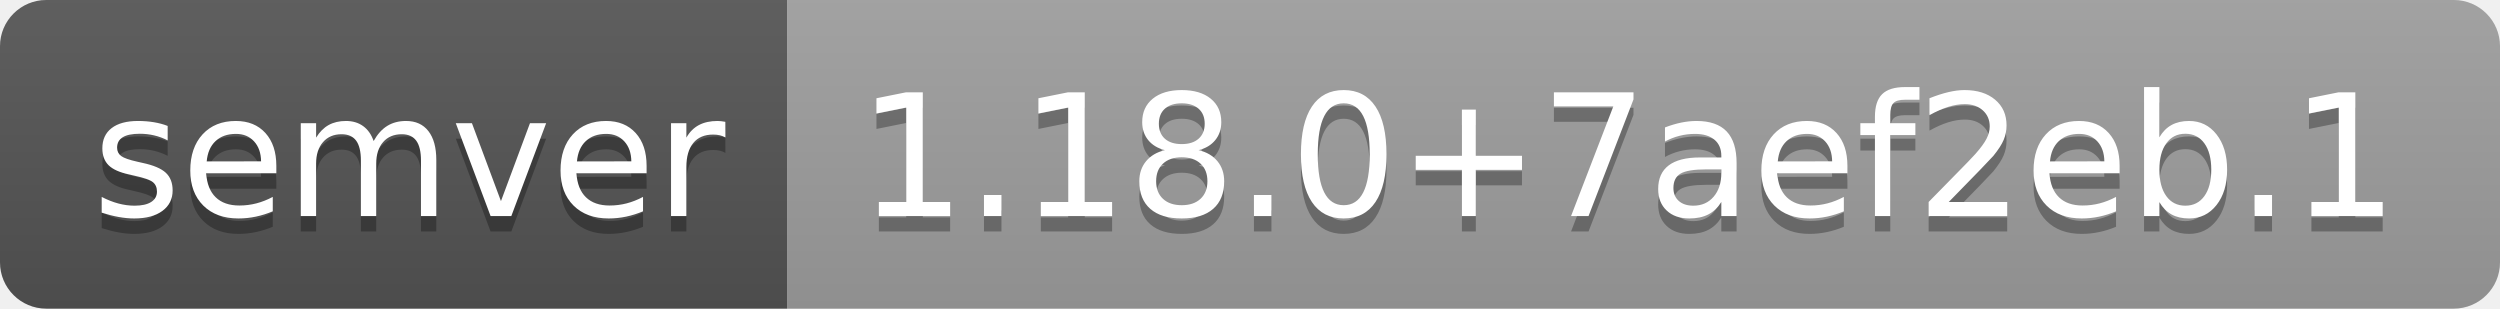
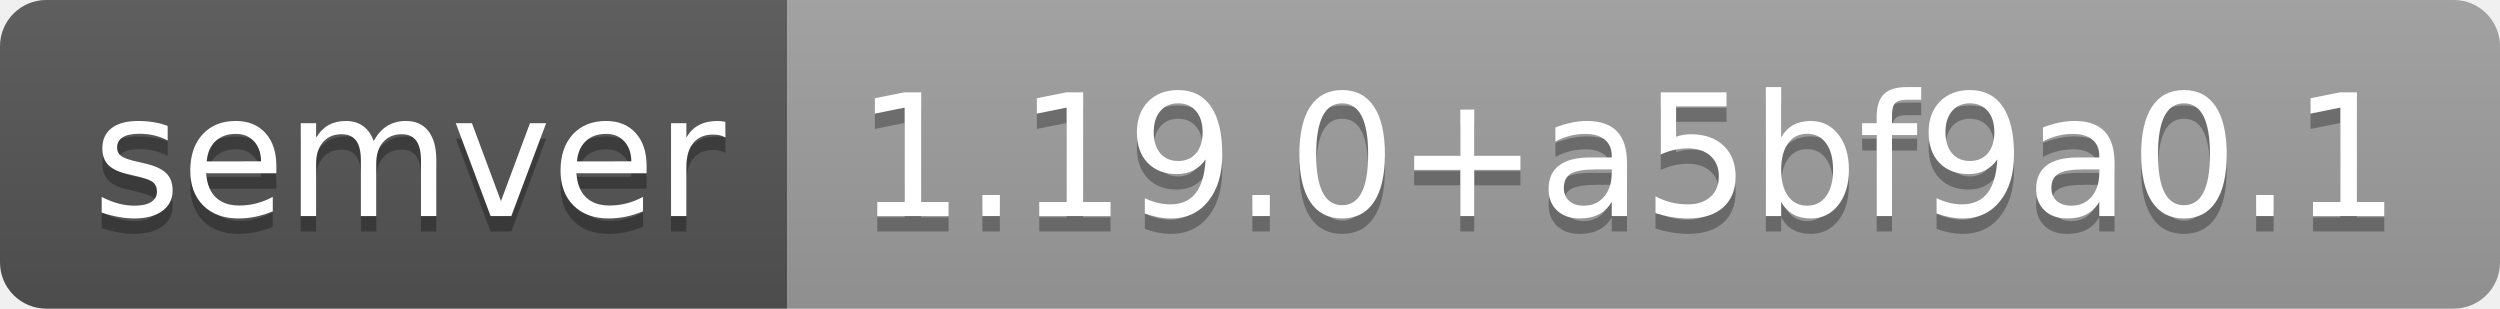
- <svg xmlns="http://www.w3.org/2000/svg" width="162" height="20" role="img" aria-label="semver: 1.18.0+7aef2eb.1">
+ <svg xmlns="http://www.w3.org/2000/svg" width="162" height="20" role="img" aria-label="semver: 1.19.0+a5bf9a0.1">
  <linearGradient id="s" x2="0" y2="100%">
    <stop offset="0" stop-color="#bbb" stop-opacity=".1" />
    <stop offset="1" stop-opacity=".1" />
  </linearGradient>
  <clipPath id="r">
    <rect width="162" height="20" rx="3" fill="#fff" />
  </clipPath>
  <g clip-path="url(#r)">
    <rect width="51" height="20" fill="#555" />
    <rect x="51" width="111" height="20" fill="#9f9f9f" />
    <rect width="162" height="20" fill="url(#s)" />
  </g>
  <g fill="#fff" text-anchor="middle" font-family="Verdana,Geneva,DejaVu Sans,sans-serif" text-rendering="geometricPrecision" font-size="110">
    <text aria-hidden="true" x="265" y="150" fill="#010101" fill-opacity=".3" transform="scale(.1)" textLength="410">semver</text>
    <text x="265" y="140" transform="scale(.1)" fill="#fff" textLength="410">semver</text>
-     <text aria-hidden="true" x="1055" y="150" fill="#010101" fill-opacity=".3" transform="scale(.1)" textLength="1010">1.18.0+7aef2eb.1</text>
-     <text x="1055" y="140" transform="scale(.1)" fill="#fff" textLength="1010">1.18.0+7aef2eb.1</text>
+     <text aria-hidden="true" x="1055" y="150" fill="#010101" fill-opacity=".3" transform="scale(.1)" textLength="1010">1.19.0+a5bf9a0.1</text>
+     <text x="1055" y="140" transform="scale(.1)" fill="#fff" textLength="1010">1.19.0+a5bf9a0.1</text>
  </g>
</svg>
